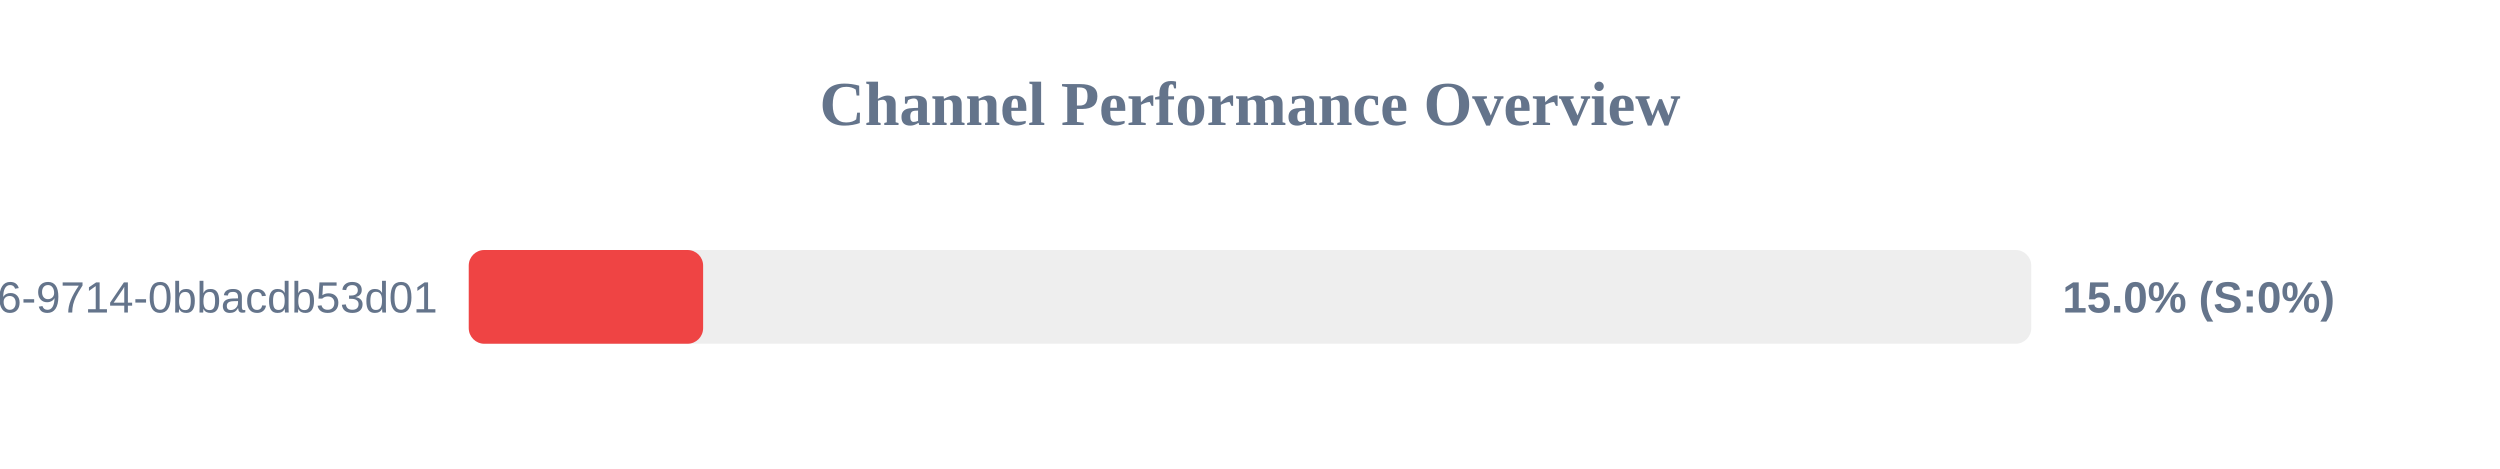
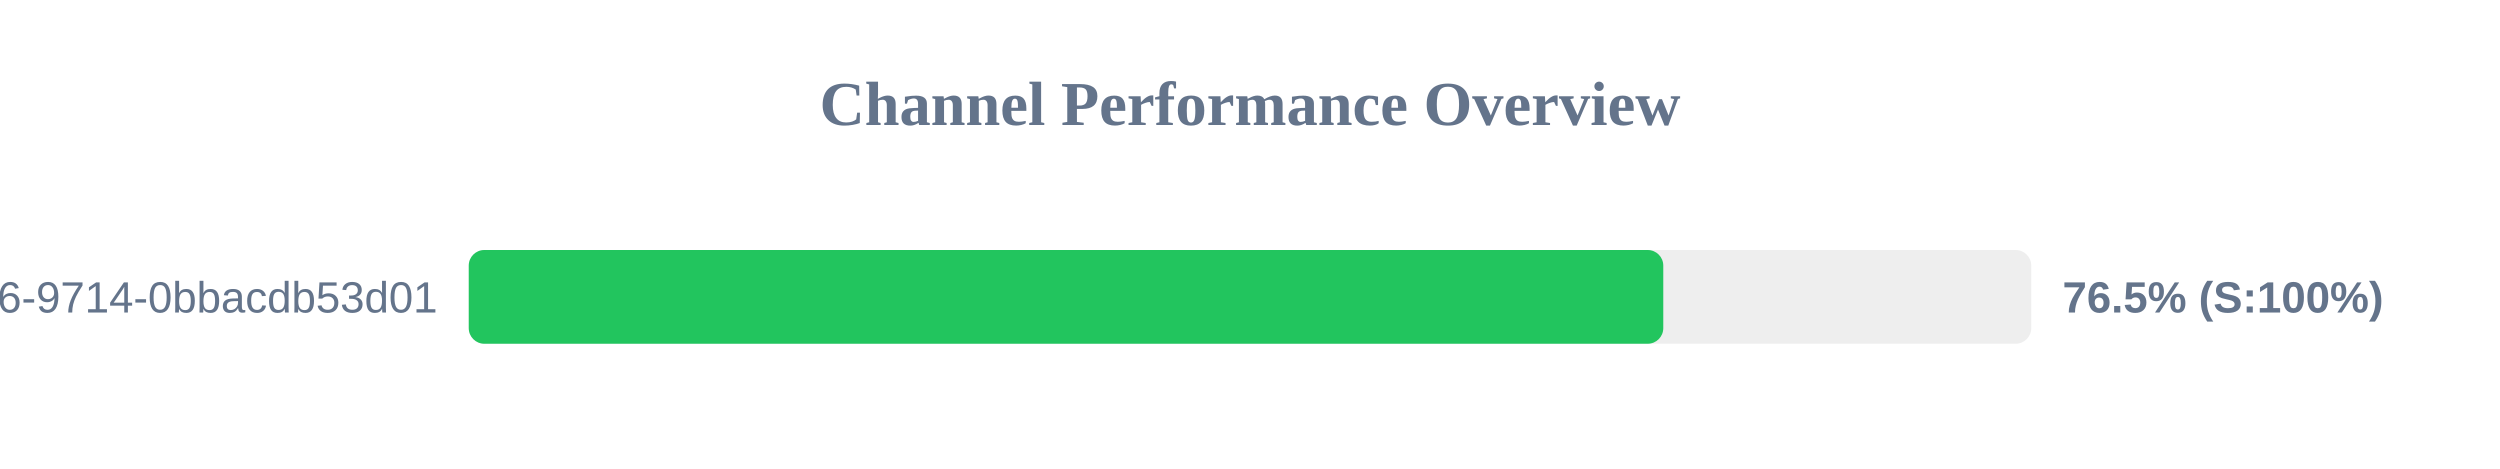
<svg xmlns="http://www.w3.org/2000/svg" width="800" height="150" version="1.1">
  <style>
        .row { font: 14px Arial; fill: #64748b; }
        .score { font: bold 14px Arial; fill: #64748b; }
    </style>
  <text x="400" y="40" text-anchor="middle" font-size="20px" font-weight="bold" fill="#64748b">Channel Performance Overview</text>
  <rect x="150" y="80" width="500" height="30" fill="#eee" rx="5" />
-   <rect x="150" y="80" width="75.0" height="30" fill="#ef4444" rx="5" />
+   <rect x="150" y="80" width="382.25" height="30" fill="#22c55e" rx="5" />
  <text x="140" y="100" text-anchor="end" class="row">?uuid=23125f6e-ec56-4c26-9714-0bbacdb53d01</text>
-   <text x="660" y="100" text-anchor="start" class="score">15.0% (S:0%)</text>
+   <text x="660" y="100" text-anchor="start" class="score">76.5% (S:100%)</text>
</svg>
